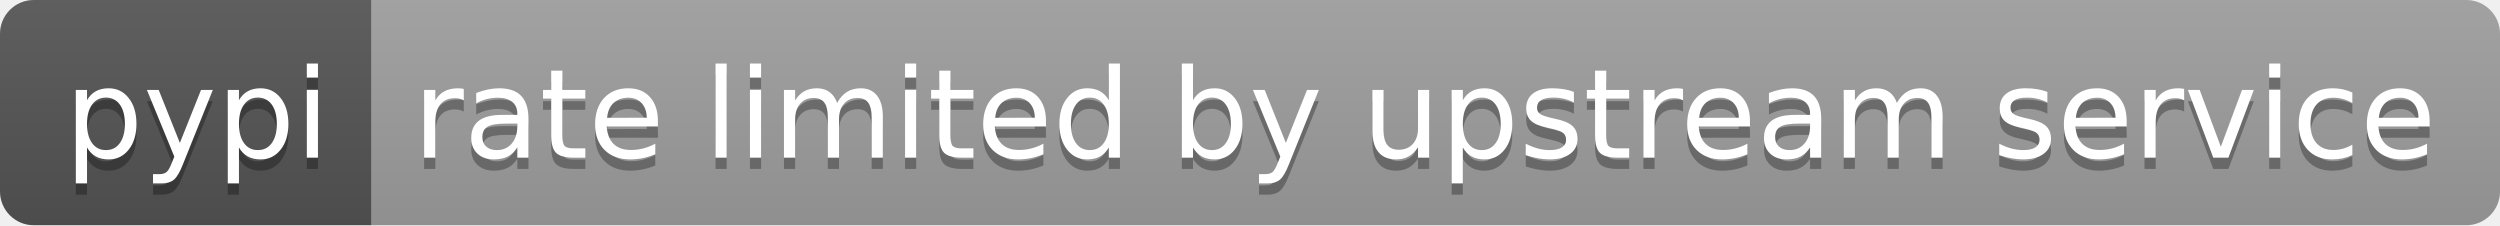
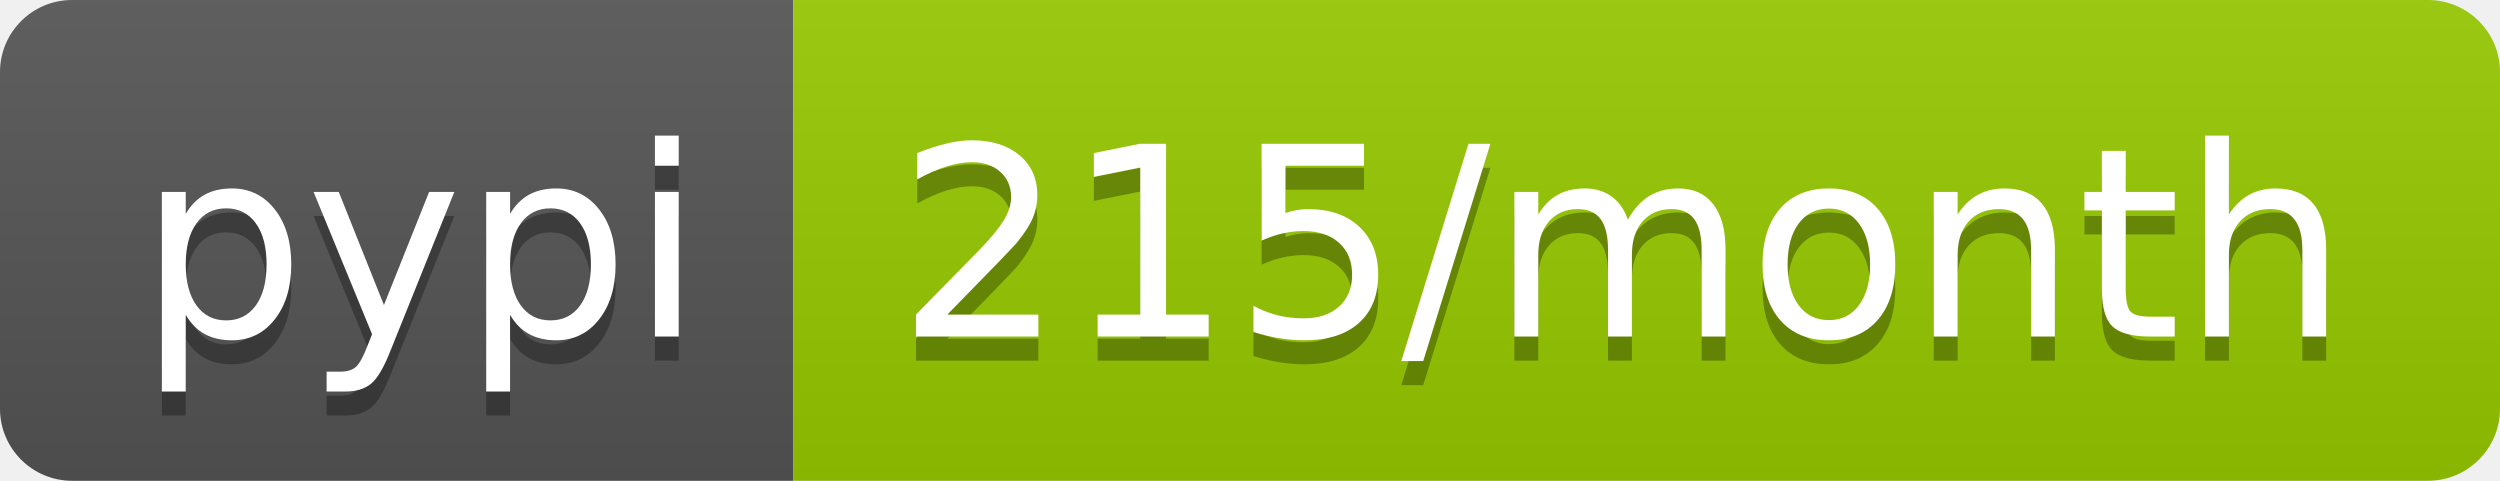
- <svg xmlns="http://www.w3.org/2000/svg" width="222" height="20" role="img" aria-label="pypi: rate limited by upstream service">
+ <svg xmlns="http://www.w3.org/2000/svg" width="104" height="20" role="img" aria-label="pypi: 215/month">
  <linearGradient id="s" x2="0" y2="100%">
    <stop offset="0" stop-color="#bbb" stop-opacity=".1" />
    <stop offset="1" stop-opacity=".1" />
  </linearGradient>
  <clipPath id="r">
-     <rect width="222" height="20" rx="3" fill="#fff" />
+     <rect width="104" height="20" rx="3" fill="#fff" />
  </clipPath>
  <g clip-path="url(#r)">
    <rect width="33" height="20" fill="#555" />
-     <rect x="33" width="189" height="20" fill="#9f9f9f" />
-     <rect width="222" height="20" fill="url(#s)" />
+     <rect x="33" width="71" height="20" fill="#97ca00" />
+     <rect width="104" height="20" fill="url(#s)" />
  </g>
  <g fill="#fff" text-anchor="middle" font-family="Verdana,Geneva,DejaVu Sans,sans-serif" text-rendering="geometricPrecision" font-size="110">
    <text aria-hidden="true" x="175" y="150" fill="#010101" fill-opacity=".3" transform="scale(.1)" textLength="230">pypi</text>
    <text x="175" y="140" transform="scale(.1)" fill="#fff" textLength="230">pypi</text>
-     <text aria-hidden="true" x="1265" y="150" fill="#010101" fill-opacity=".3" transform="scale(.1)" textLength="1790">rate limited by upstream service</text>
-     <text x="1265" y="140" transform="scale(.1)" fill="#fff" textLength="1790">rate limited by upstream service</text>
+     <text aria-hidden="true" x="675" y="150" fill="#010101" fill-opacity=".3" transform="scale(.1)" textLength="610">215/month</text>
+     <text x="675" y="140" transform="scale(.1)" fill="#fff" textLength="610">215/month</text>
  </g>
</svg>
